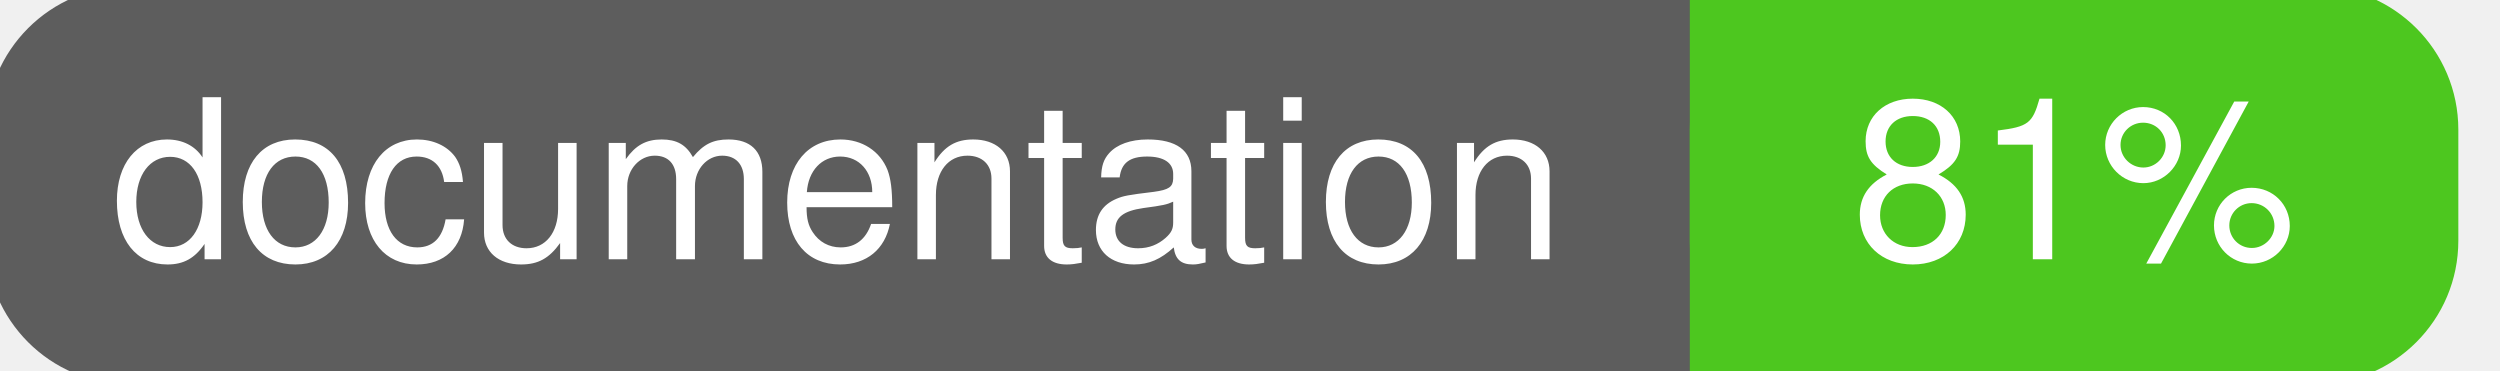
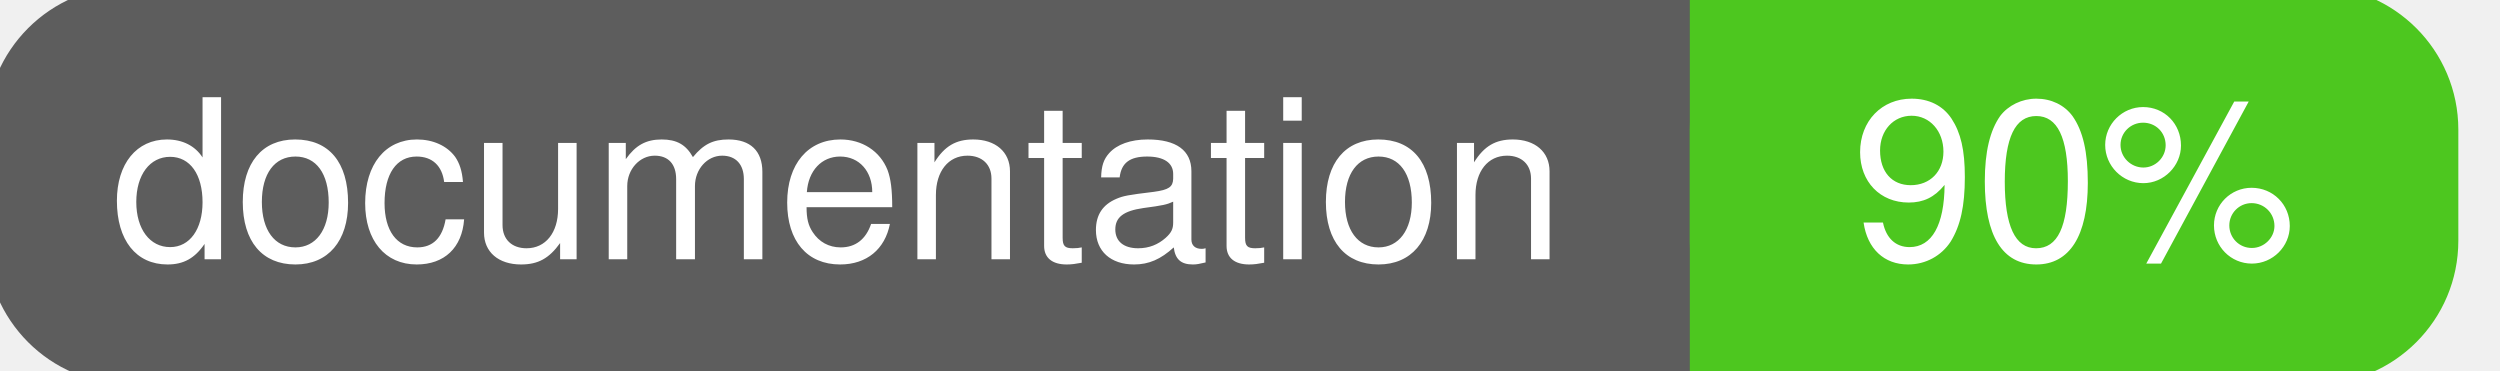
<svg xmlns="http://www.w3.org/2000/svg" width="135" height="20">
  <g>
    <rect id="svg_1" height="20" width="130" y="0" x="0" stroke-width="1.5" stroke="#5d5d5d" fill="#5d5d5d" rx="7" ry="7" />
    <rect id="svg_2" height="20" width="40" y="0" x="92" stroke-width="1.5" stroke="#4dc71f" fill="#4dc71f" rx="7" ry="7" />
    <rect id="svg_3" height="20" width="22" y="0" x="92" stroke-width="1.5" stroke="#4dc71f" fill="#4dc71f" />
    <text xml:space="preserve" text-anchor="start" font-family="Helvetica, Arial, sans-serif" font-size="12" id="svg_4" y="14" x="6" stroke-width="0" stroke="#5d5d5d" fill="#ffffff">documentation</text>
-     <text xml:space="preserve" text-anchor="middle" font-family="Helvetica, Arial, sans-serif" font-size="12" id="svg_5" y="14" x="112" stroke-width="0" stroke="#5d5d5d" fill="#ffffff" style="text-anchor: middle">81%</text>
+     <text xml:space="preserve" text-anchor="middle" font-family="Helvetica, Arial, sans-serif" font-size="12" id="svg_5" y="14" x="112" stroke-width="0" stroke="#5d5d5d" fill="#ffffff" style="text-anchor: middle">90%</text>
  </g>
</svg>
